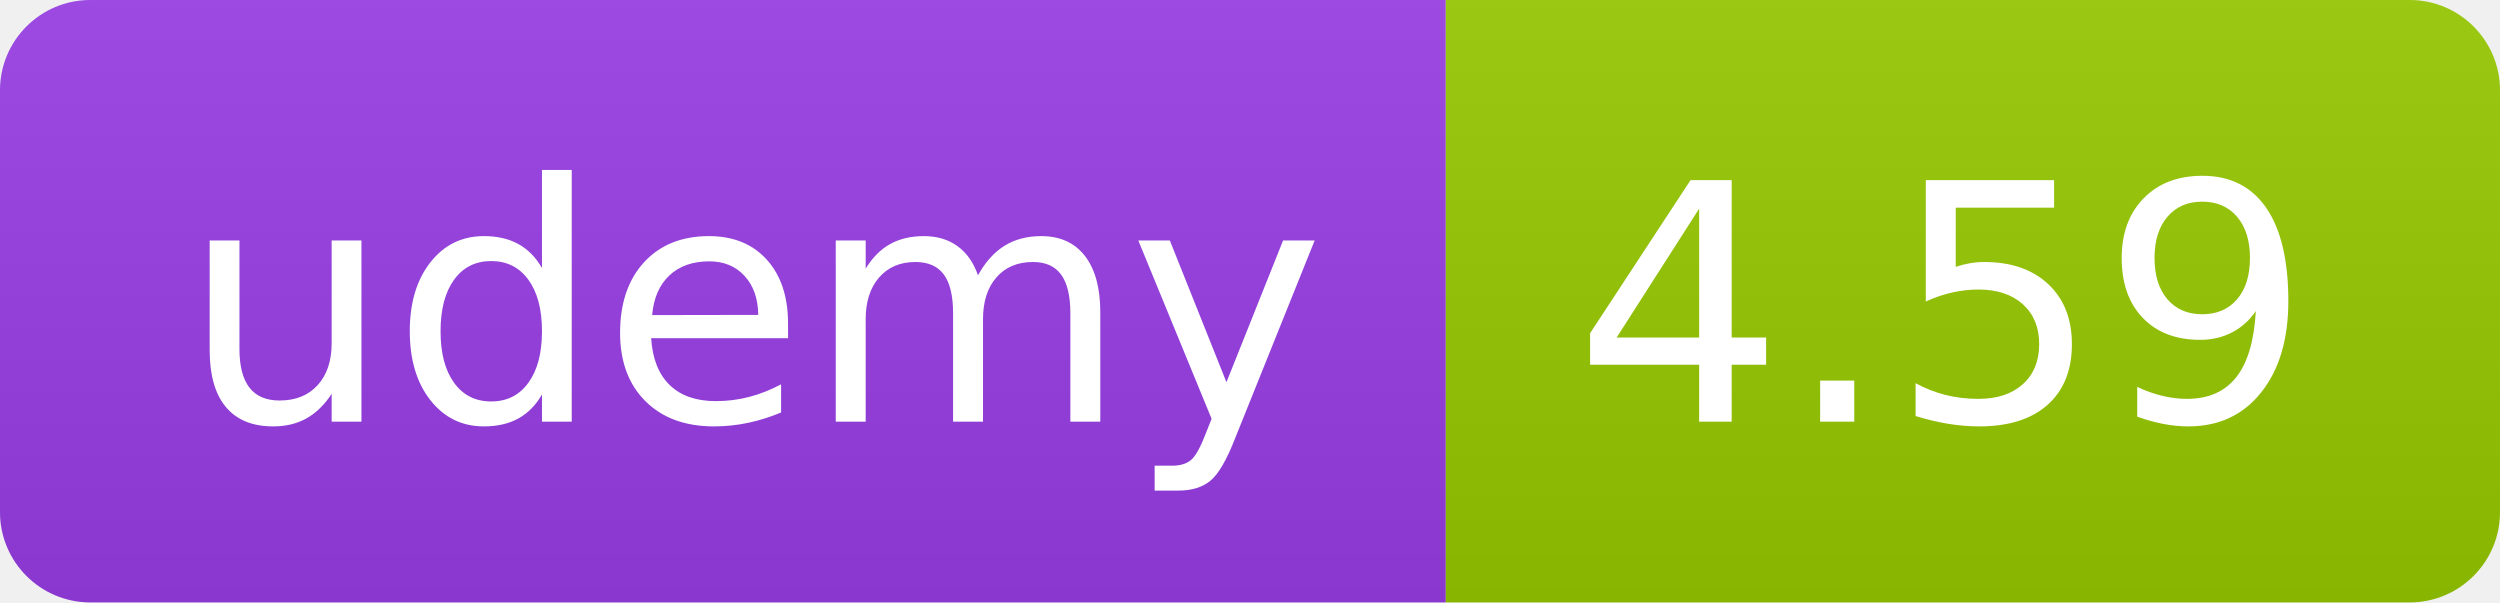
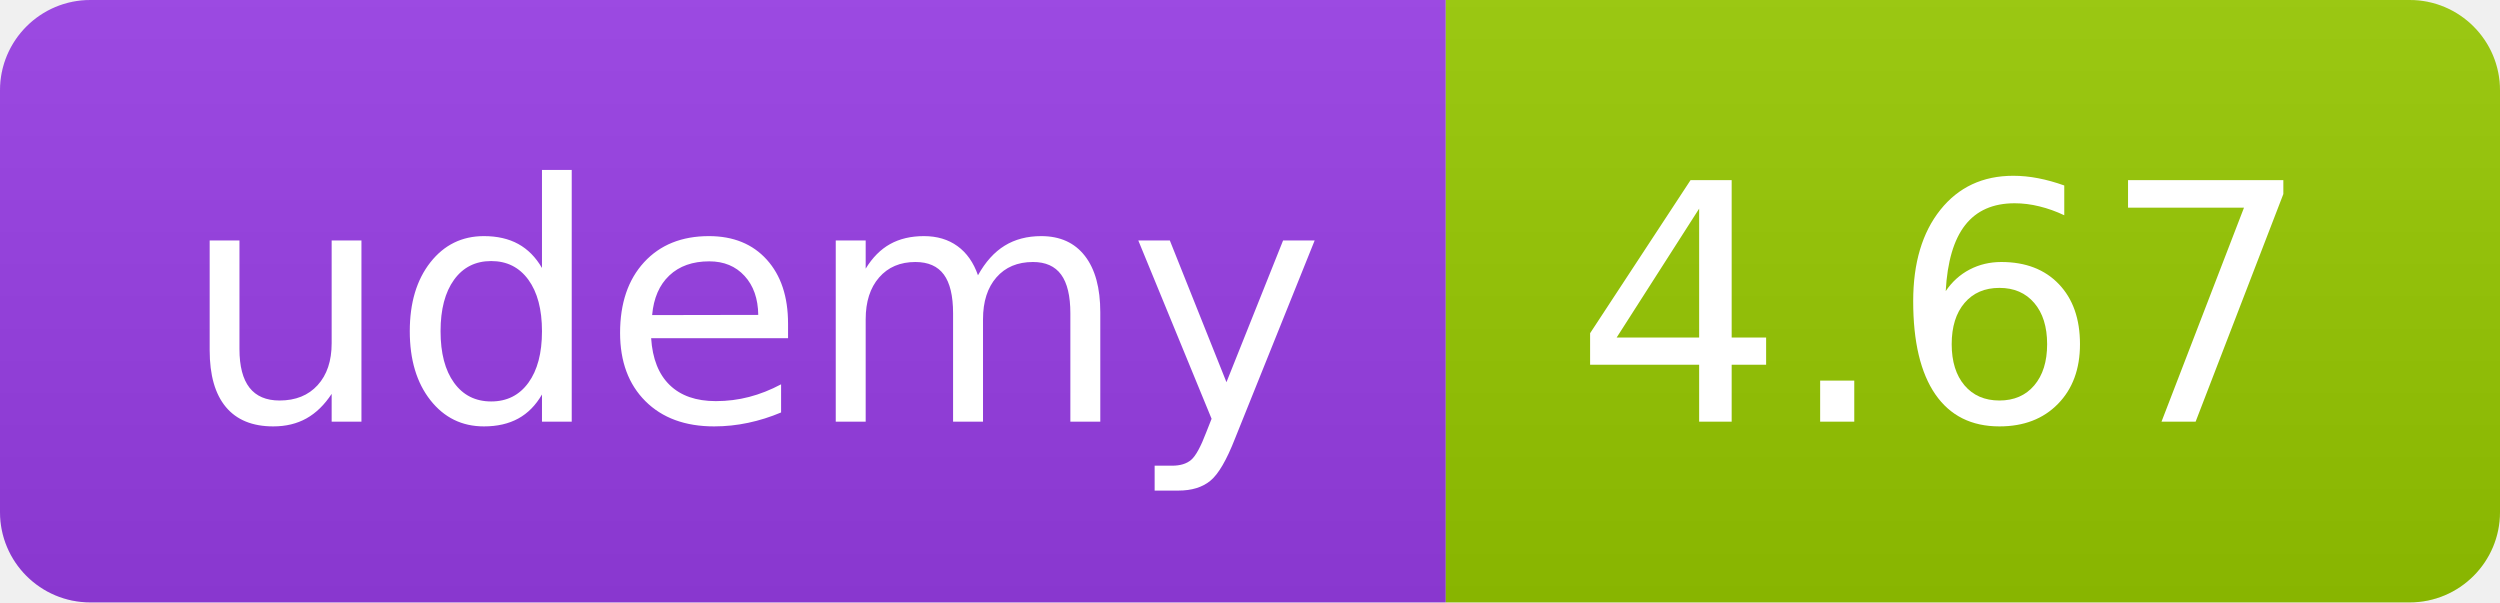
<svg xmlns="http://www.w3.org/2000/svg" width="83" height="20" role="img">
  <linearGradient id="s" x2="0" y2="100%">
    <stop offset="0" stop-color="#bbb" stop-opacity=".1" />
    <stop offset="1" stop-opacity=".1" />
  </linearGradient>
  <clipPath id="r">
    <rect width="83" height="20" rx="3" fill="#fff" />
  </clipPath>
  <g clip-path="url(#r)">
    <rect width="48" height="20" fill="#983DE7" />
    <rect x="48" width="35" height="20" fill="#97ca00" />
    <rect width="83" height="20" fill="url(#s)" />
  </g>
  <g fill="#fff" text-anchor="middle" font-family="Verdana,Geneva,DejaVu Sans,sans-serif" text-rendering="geometricPrecision" font-size="110">
    <text x="250" y="140" transform="scale(.1)" fill="#FFF" textLength="380">udemy</text>
-     <text x="645" y="140" transform="scale(.1)" fill="#fff" textLength="245">4.59</text>
+     <text x="645" y="140" transform="scale(.1)" fill="#fff" textLength="245">4.67</text>
  </g>
</svg>
